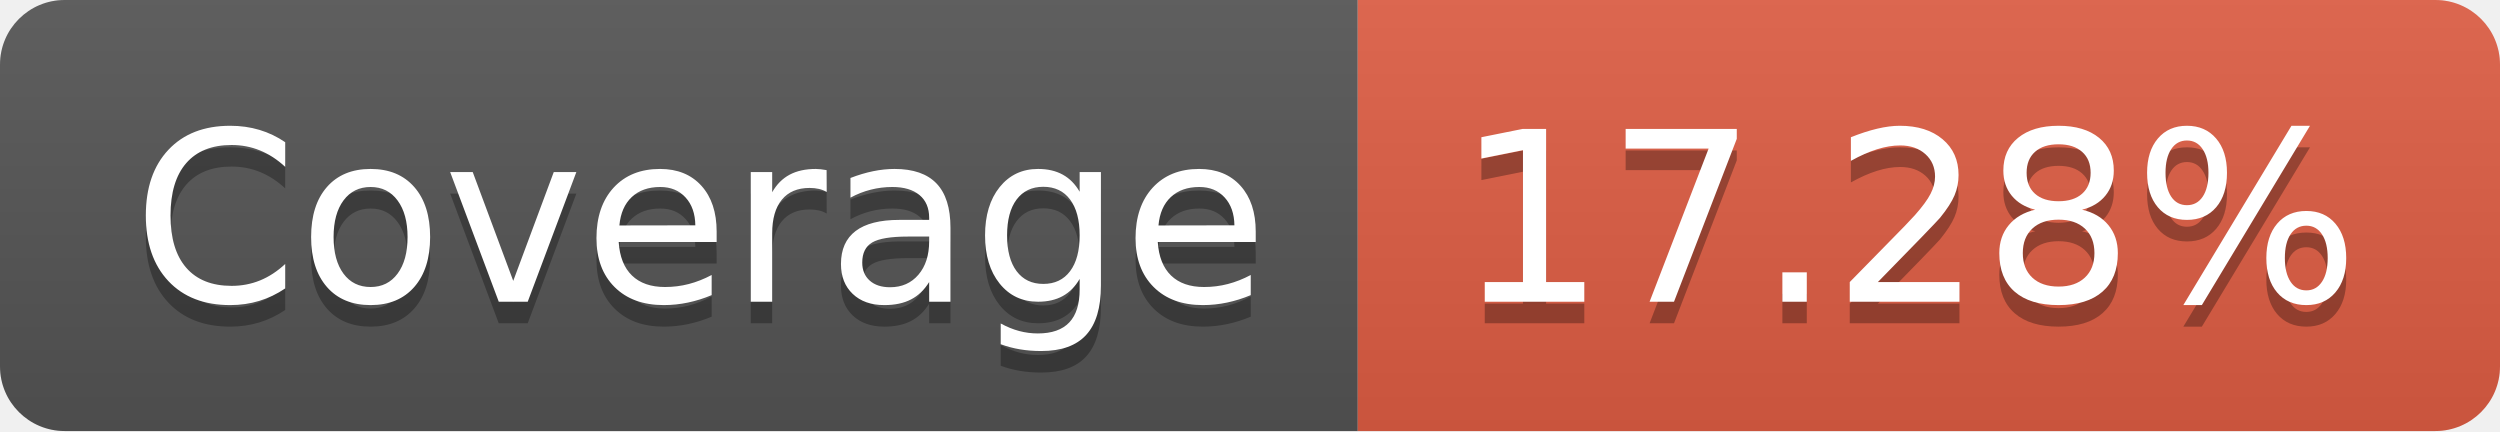
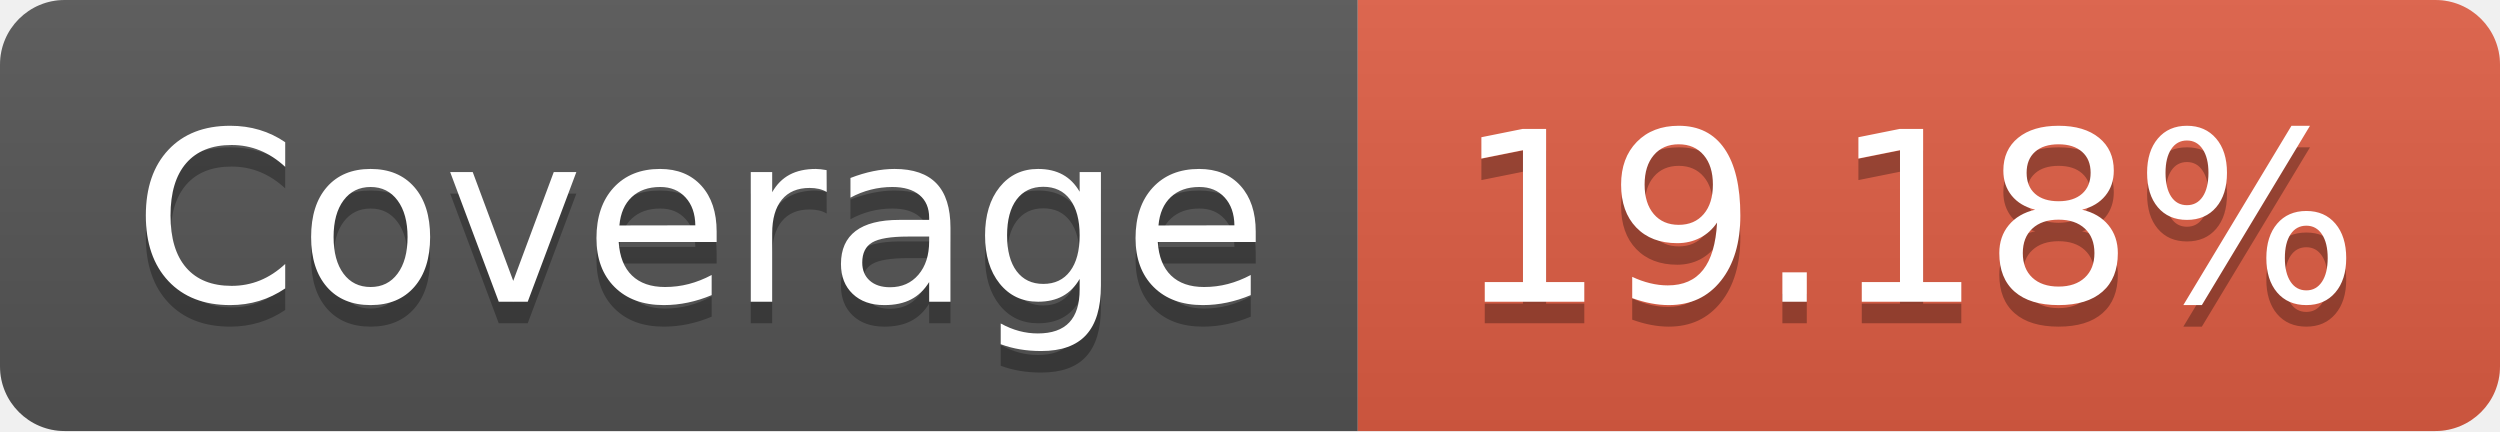
- <svg xmlns="http://www.w3.org/2000/svg" width="116" height="20" role="img" aria-label="Coverage: 17.28%">
+ <svg xmlns="http://www.w3.org/2000/svg" width="116" height="20" role="img" aria-label="Coverage: 19.18%">
  <linearGradient id="s" x2="0" y2="100%">
    <stop offset="0" stop-color="#bbb" stop-opacity=".1" />
    <stop offset="1" stop-opacity=".1" />
  </linearGradient>
  <clipPath id="r">
    <rect width="116" height="20" rx="3" fill="#fff" />
  </clipPath>
  <g clip-path="url(#r)">
    <rect width="63" height="20" fill="#555" />
    <rect x="63" width="53" height="20" fill="#e05d44" />
    <rect width="116" height="20" fill="url(#s)" />
  </g>
  <g fill="#fff" text-anchor="middle" font-family="Verdana,Geneva,DejaVu Sans,sans-serif" text-rendering="geometricPrecision" font-size="110">
    <text aria-hidden="true" x="325" y="150" fill="#010101" fill-opacity=".3" transform="scale(.1)" textLength="530">Coverage</text>
    <text x="325" y="140" transform="scale(.1)" fill="#fff" textLength="530">Coverage</text>
-     <text aria-hidden="true" x="885" y="150" fill="#010101" fill-opacity=".3" transform="scale(.1)" textLength="430">17.28%</text>
-     <text x="885" y="140" transform="scale(.1)" fill="#fff" textLength="430">17.28%</text>
+     <text aria-hidden="true" x="885" y="150" fill="#010101" fill-opacity=".3" transform="scale(.1)" textLength="430">19.18%</text>
+     <text x="885" y="140" transform="scale(.1)" fill="#fff" textLength="430">19.18%</text>
  </g>
</svg>
